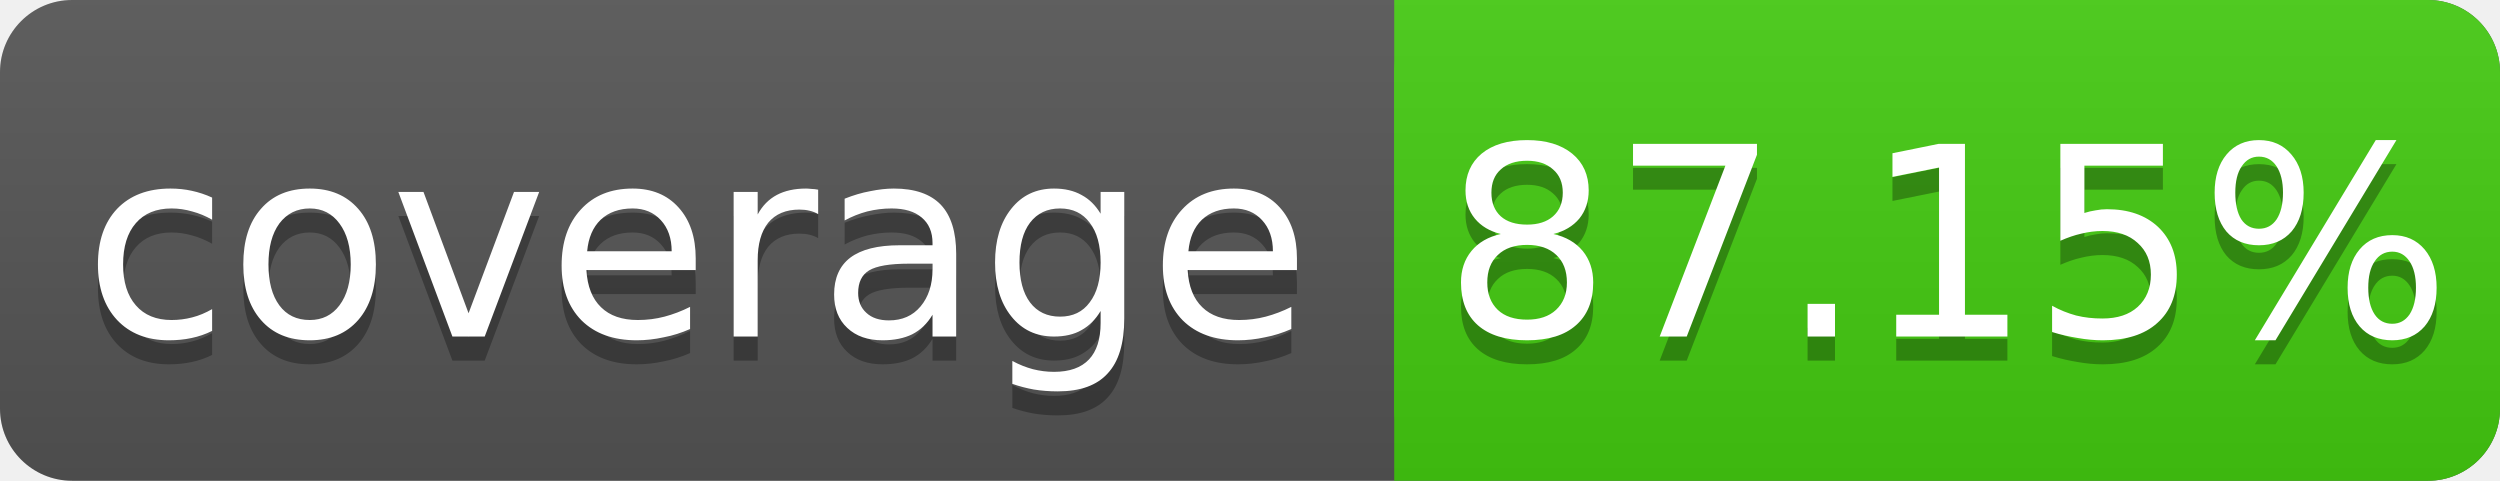
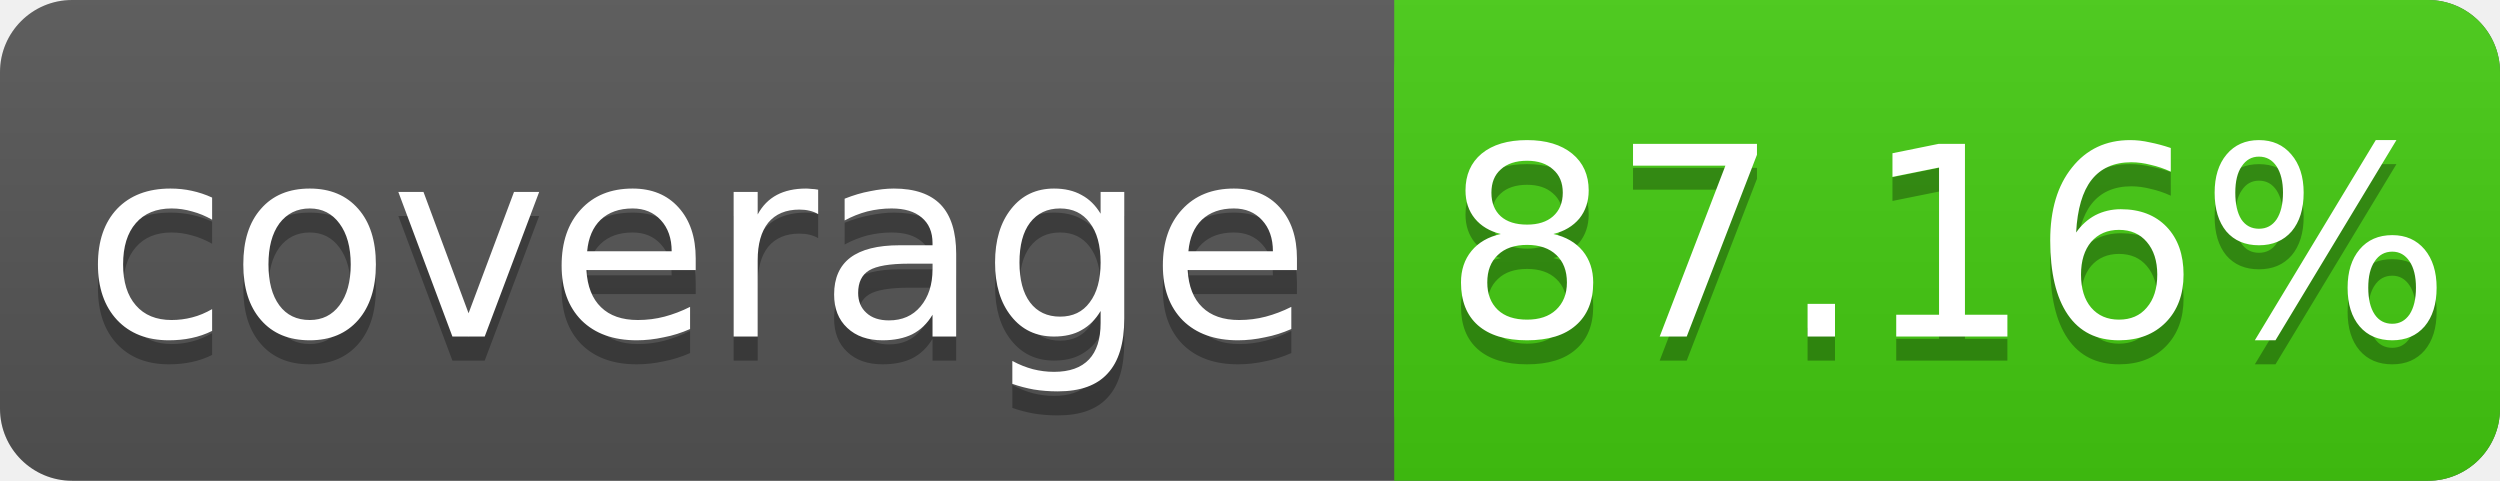
<svg xmlns="http://www.w3.org/2000/svg" width="104" height="20">
  <linearGradient id="s" x2="0" y2="100%">
    <stop offset="0" stop-color="#bbb" stop-opacity=".1" />
    <stop offset="1" stop-opacity=".1" />
  </linearGradient>
  <rect rx="3" width="104" height="20" fill="#555" />
  <rect rx="3" x="58" width="46" height="20" fill="#4c1" />
  <rect x="58" width="4" height="20" fill="#4c1" />
  <rect rx="3" width="104" height="20" fill="url(#s)" />
  <g fill="#fff" text-anchor="middle" font-family="DejaVu Sans,Verdana,Geneva,sans-serif" font-size="11">
    <text x="29" y="15" fill="#010101" fill-opacity=".3">coverage</text>
    <text x="29" y="14">coverage</text>
-     <text x="81" y="15" fill="#010101" fill-opacity=".3">87.15%</text>
-     <text x="81" y="14">87.15%</text>
+     <text x="81" y="15" fill="#010101" fill-opacity=".3">87.16%</text>
+     <text x="81" y="14">87.16%</text>
  </g>
</svg>
